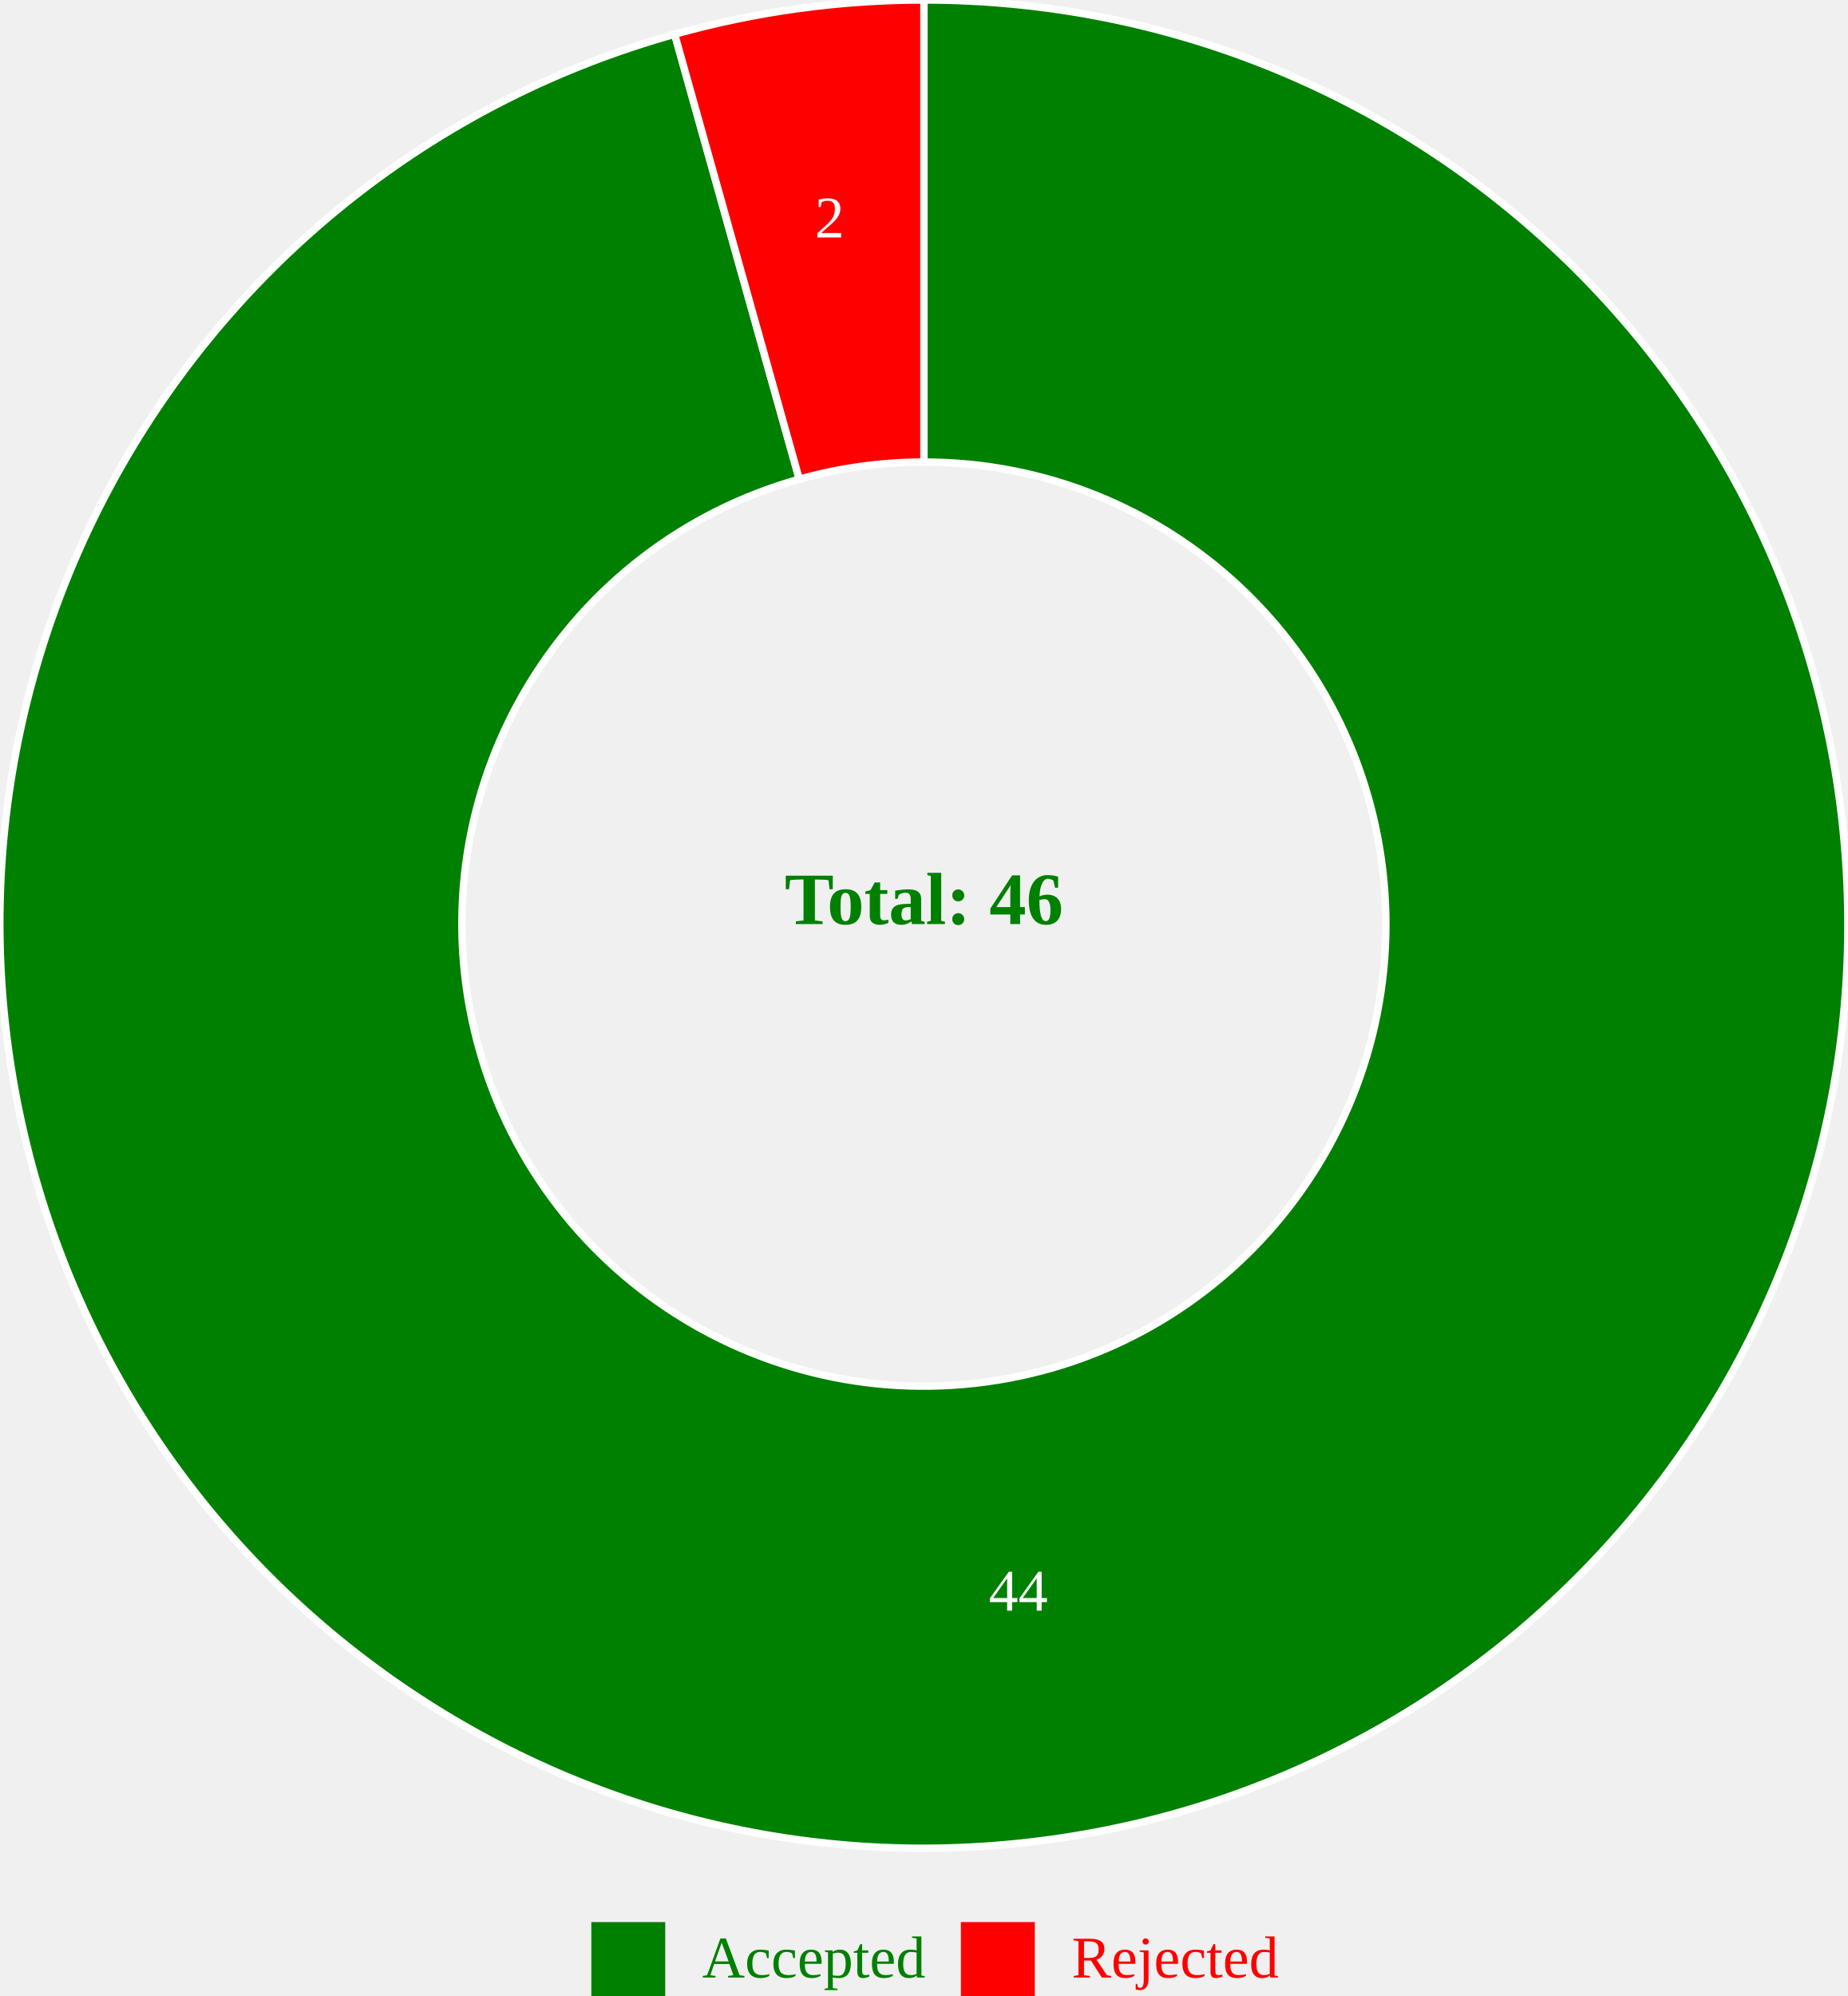
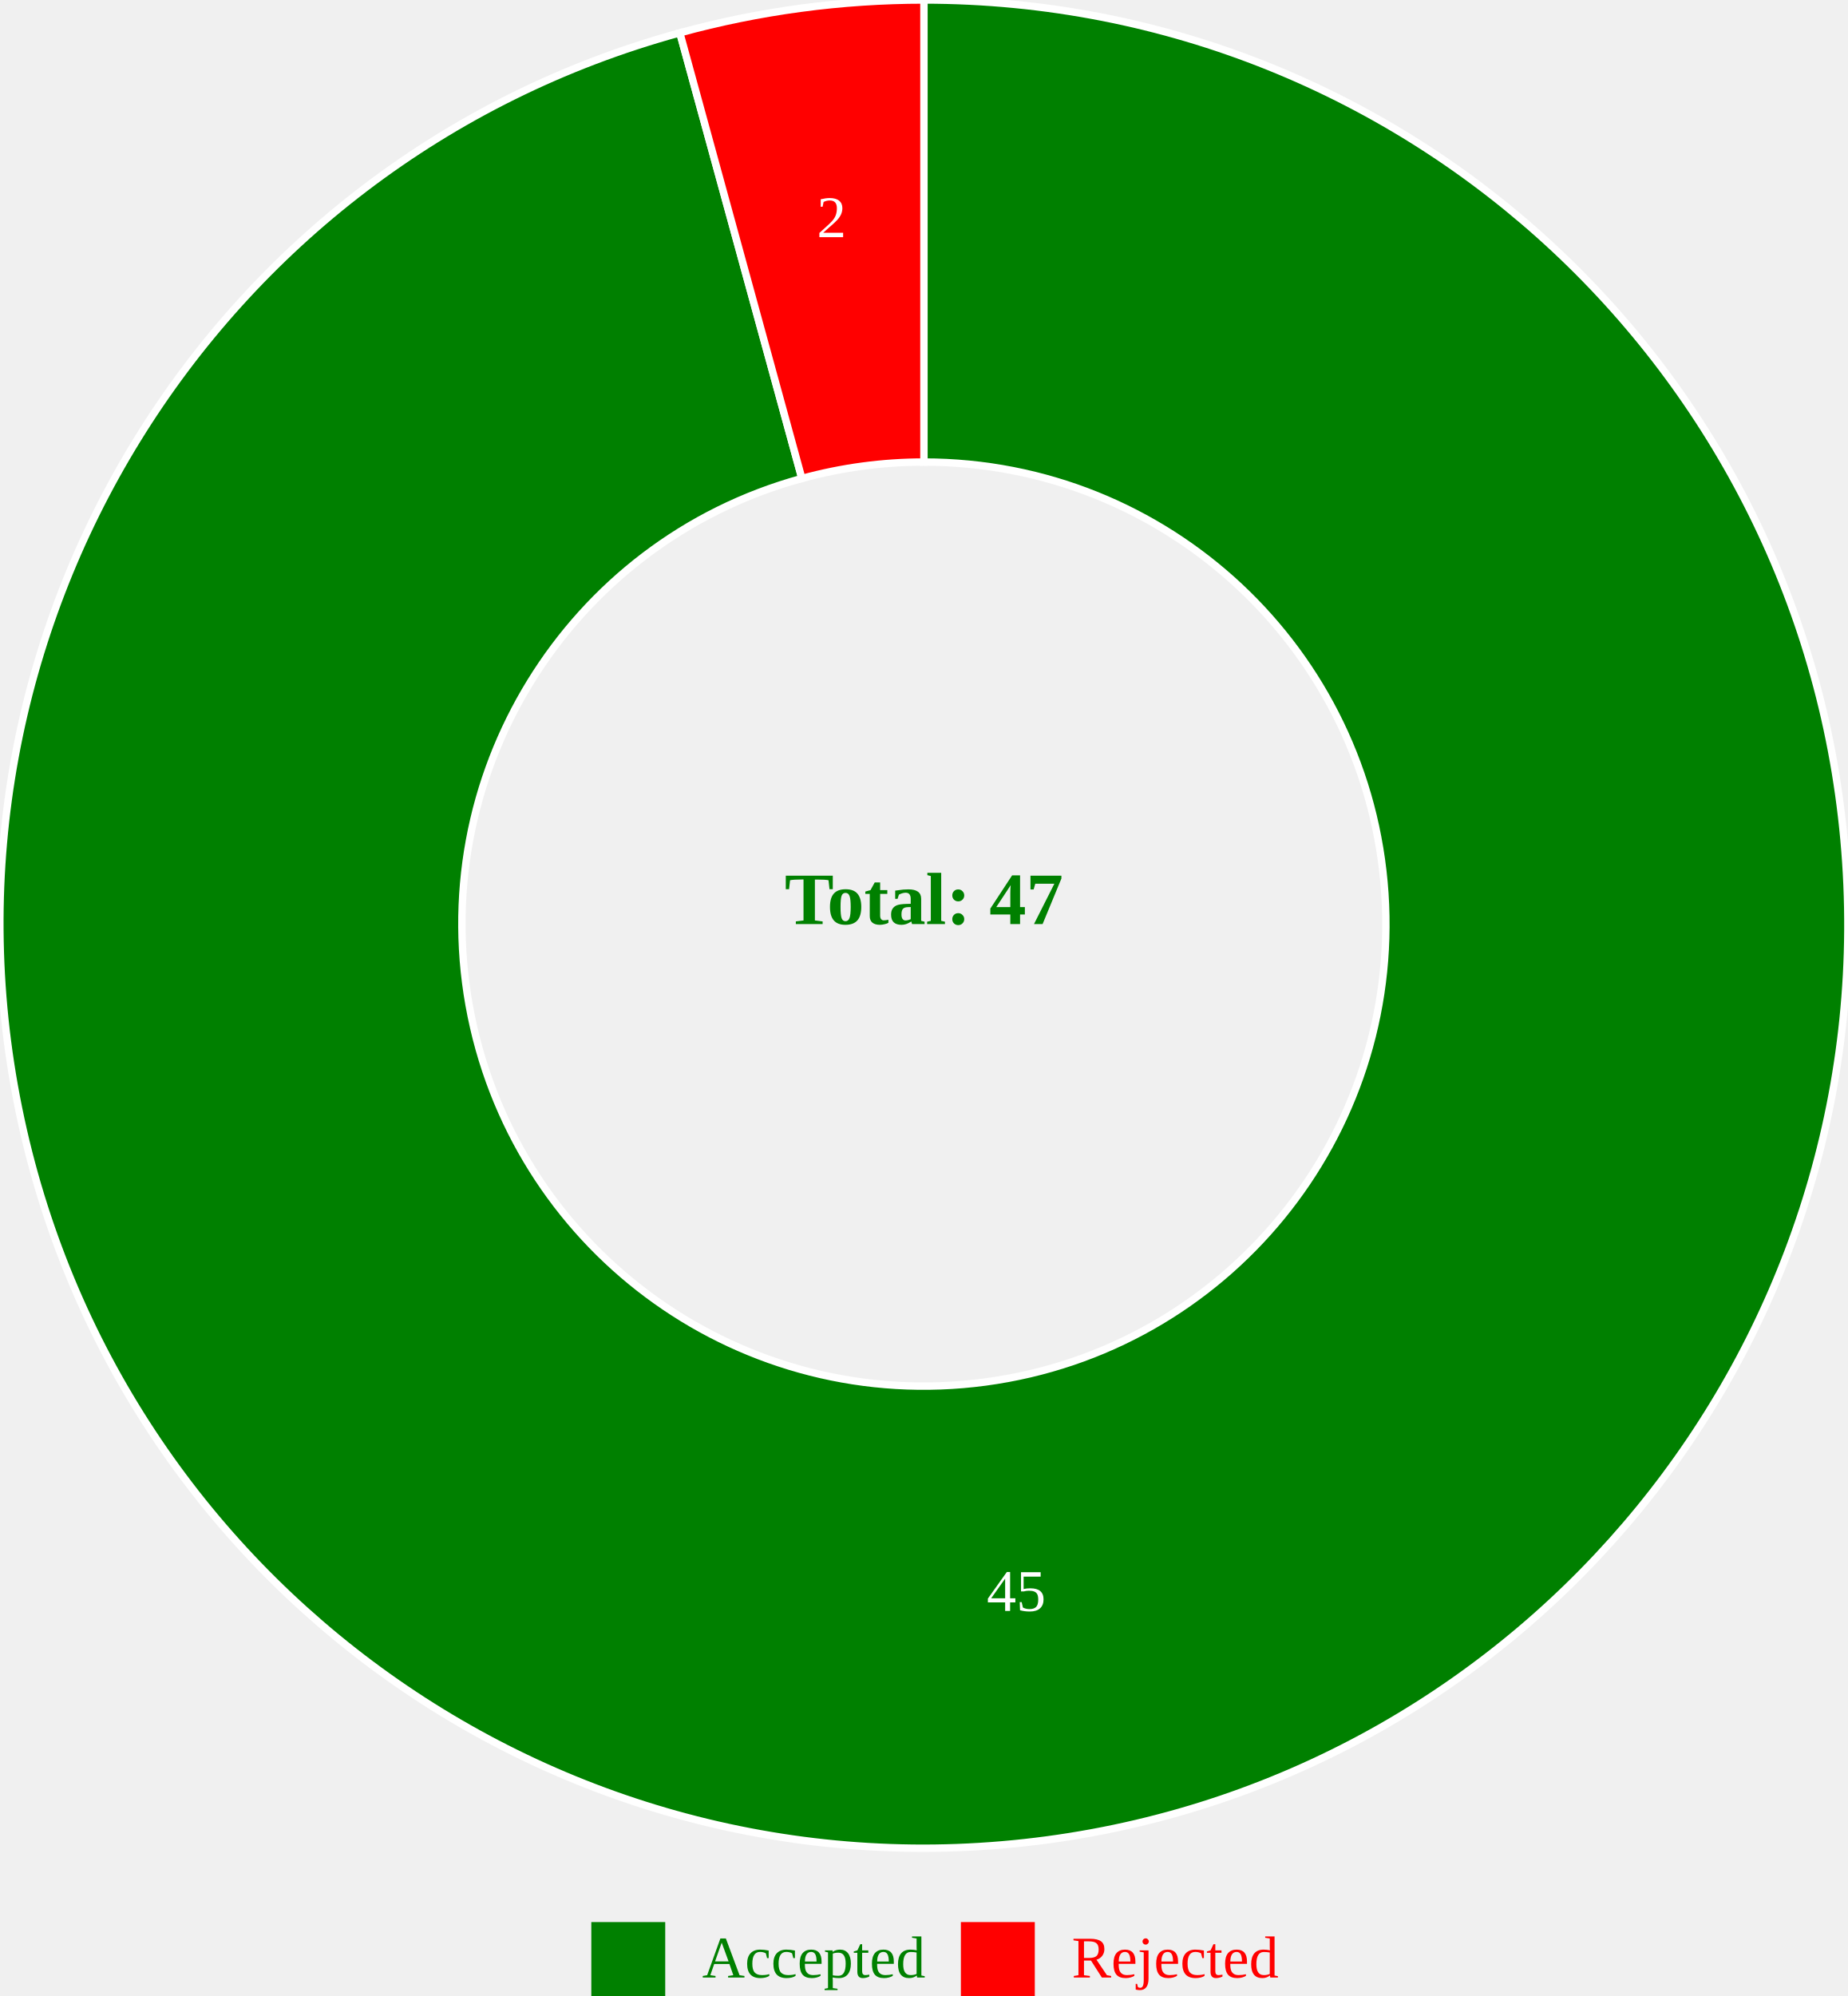
<svg xmlns="http://www.w3.org/2000/svg" width="500" height="540">
  <g transform="translate(250, 250)">
-     <path d="M1.5308084989341916e-14,-250A250,250,0,1,1,-67.449,-240.729L-33.725,-120.365A125,125,0,1,0,7.654042494670958e-15,-125Z" fill="green" stroke="white" style="stroke-width: 2px;" />
-     <path d="M-67.449,-240.729A250,250,0,0,1,-4.5924254968025744e-14,-250L-2.2962127484012872e-14,-125A125,125,0,0,0,-33.725,-120.365Z" fill="red" stroke="white" style="stroke-width: 2px;" />
-     <text transform="translate(25.53125,185.7536)" text-anchor="middle" font-size="16px" fill="white">44</text>
-     <text transform="translate(-25.53125,-185.7536)" text-anchor="middle" font-size="16px" fill="white">2</text>
-     <text text-anchor="middle" font-size="20px" font-weight="bold" fill="green">Total: 46</text>
+     <path d="M1.5308084989341916e-14,-250A250,250,0,1,1,-66.049,-241.117L-33.024,-120.559A125,125,0,1,0,7.654042494670958e-15,-125Z" fill="green" stroke="white" style="stroke-width: 2px;" />
+     <path d="M-66.049,-241.117A250,250,0,0,1,-4.5924254968025744e-14,-250L-2.2962127484012872e-14,-125A125,125,0,0,0,-33.024,-120.559Z" fill="red" stroke="white" style="stroke-width: 2px;" />
+     <text transform="translate(24.9913,185.827)" text-anchor="middle" font-size="16px" fill="white">45</text>
+     <text transform="translate(-24.9913,-185.827)" text-anchor="middle" font-size="16px" fill="white">2</text>
+     <text text-anchor="middle" font-size="20px" font-weight="bold" fill="green">Total: 47</text>
  </g>
  <g transform="translate(200, 520)">
    <rect x="-40" y="0" width="20" height="20" fill="green" />
    <text x="-10" y="15" font-size="16px" fill="green">Accepted</text>
    <rect x="60" y="0" width="20" height="20" fill="red" />
    <text x="90" y="15" font-size="16px" fill="red">Rejected</text>
  </g>
</svg>
